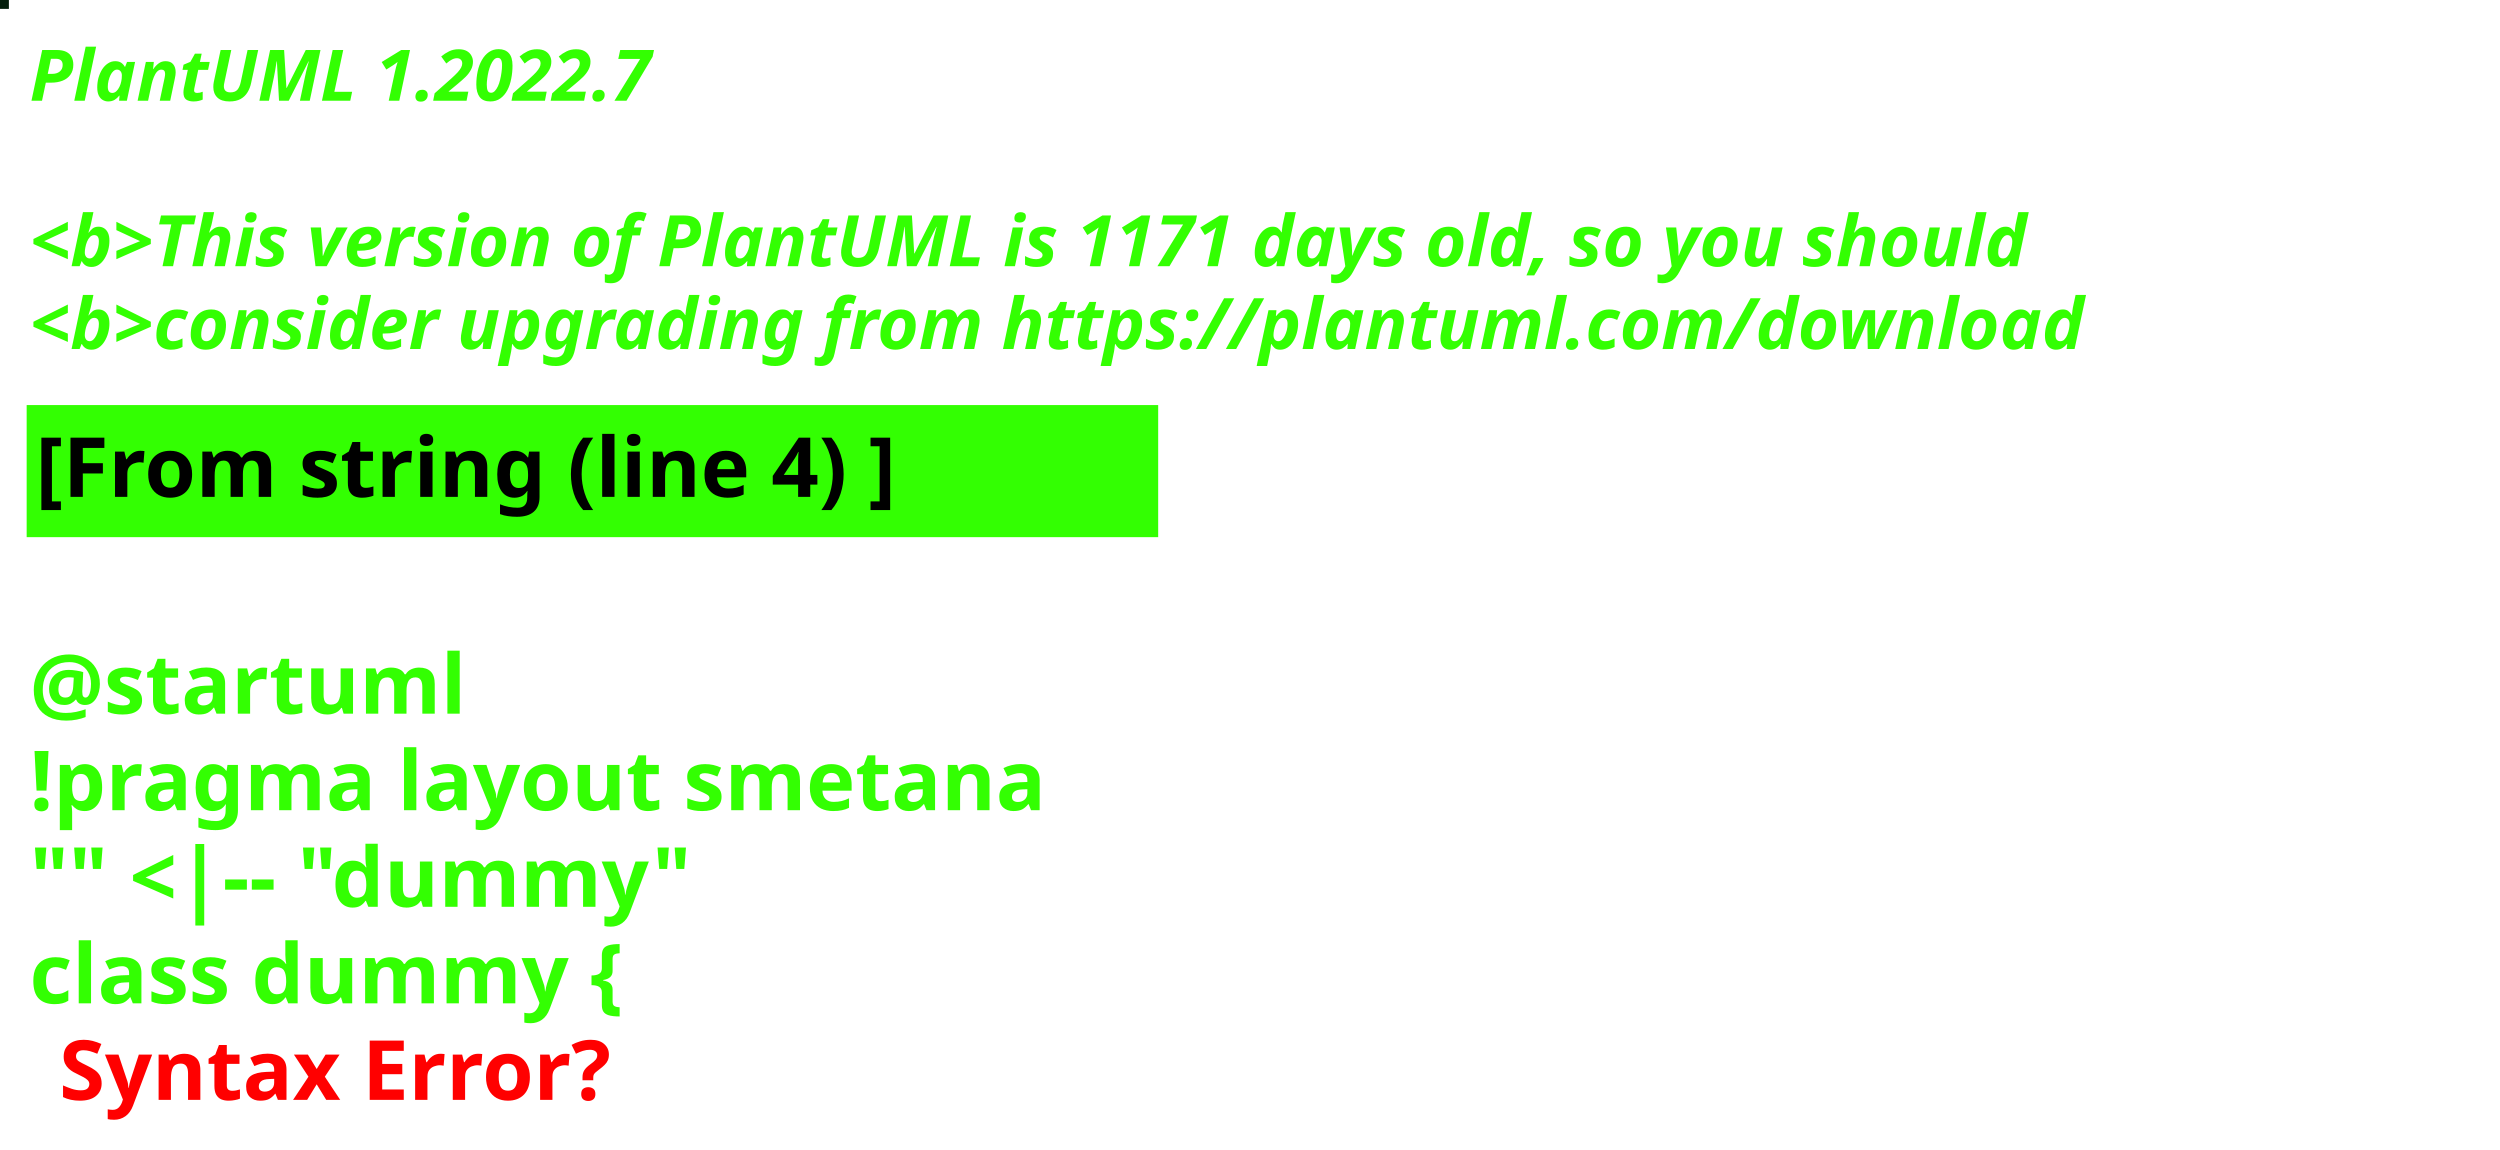
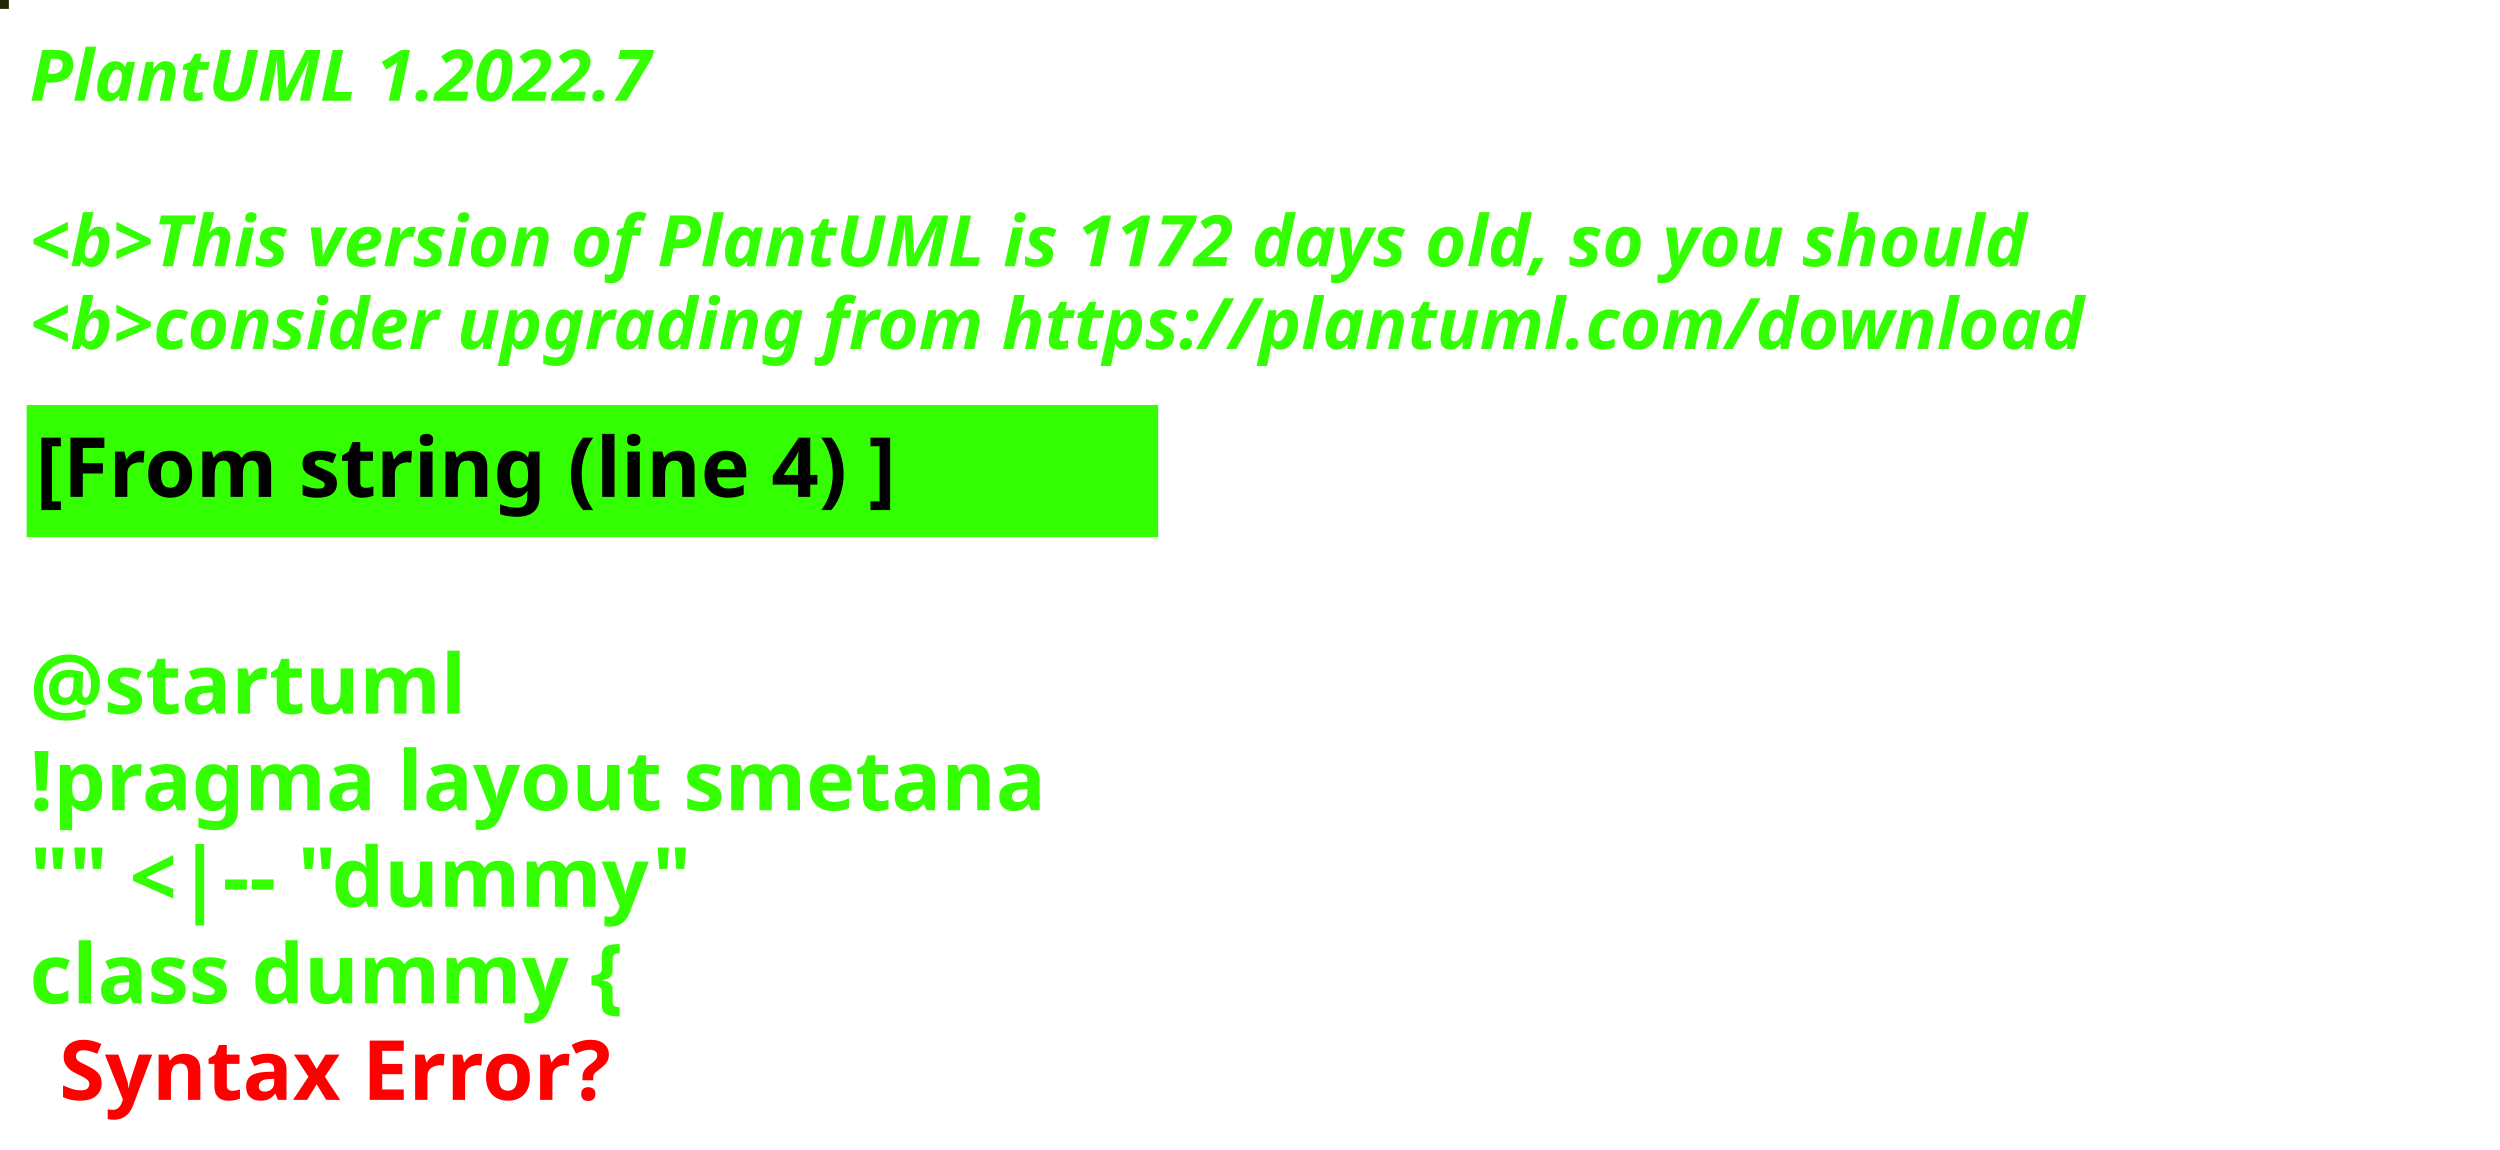
<svg xmlns="http://www.w3.org/2000/svg" contentStyleType="text/css" height="194px" preserveAspectRatio="none" style="width:422px;height:194px;background:#000000;" version="1.1" viewBox="0 0 422 194" width="422px" zoomAndPan="magnify">
  <defs />
  <g>
-     <rect fill="#041F0C" height="1" style="stroke:#041F0C;stroke-width:1.0;" width="1" x="0" y="0" />
+     <rect fill="#252702" height="1" style="stroke:#252702;stroke-width:1.0;" width="1" x="0" y="0" />
    <text fill="#33FF02" font-family="sans-serif" font-size="12" font-style="italic" font-weight="bold" lengthAdjust="spacing" textLength="127" x="5" y="17">PlantUML 1.2022.7</text>
    <text fill="#33FF02" font-family="sans-serif" font-size="12" font-style="italic" font-weight="bold" lengthAdjust="spacing" textLength="4" x="5" y="30.969"> </text>
-     <text fill="#33FF02" font-family="sans-serif" font-size="12" font-style="italic" font-weight="bold" lengthAdjust="spacing" textLength="407" x="5" y="44.938">&lt;b&gt;This version of PlantUML is 1171 days old, so you should</text>
+     <text fill="#33FF02" font-family="sans-serif" font-size="12" font-style="italic" font-weight="bold" lengthAdjust="spacing" textLength="407" x="5" y="44.938">&lt;b&gt;This version of PlantUML is 1172 days old, so you should</text>
    <text fill="#33FF02" font-family="sans-serif" font-size="12" font-style="italic" font-weight="bold" lengthAdjust="spacing" textLength="408" x="5" y="58.906">&lt;b&gt;consider upgrading from https://plantuml.com/download</text>
    <rect fill="#33FF02" height="21.297" style="stroke:#33FF02;stroke-width:1.0;" width="190" x="5" y="68.875" />
    <text fill="#000000" font-family="sans-serif" font-size="14" font-weight="bold" lengthAdjust="spacing" textLength="168" x="6" y="83.875">[From string (line 4) ]</text>
    <text fill="#33FF02" font-family="sans-serif" font-size="14" font-weight="bold" lengthAdjust="spacing" textLength="5" x="5" y="104.172"> </text>
    <text fill="#33FF02" font-family="sans-serif" font-size="14" font-weight="bold" lengthAdjust="spacing" textLength="79" x="5" y="120.469">@startuml</text>
    <text fill="#33FF02" font-family="sans-serif" font-size="14" font-weight="bold" lengthAdjust="spacing" textLength="190" x="5" y="136.766">!pragma layout smetana</text>
    <text fill="#33FF02" font-family="sans-serif" font-size="14" font-weight="bold" lengthAdjust="spacing" textLength="124" x="5" y="153.062">"" &lt;|-- "dummy"</text>
    <text fill="#33FF02" font-family="sans-serif" font-size="14" font-weight="bold" lengthAdjust="spacing" text-decoration="wavy underline" textLength="117" x="5" y="169.359">class dummy {</text>
    <text fill="#FF0000" font-family="sans-serif" font-size="14" font-weight="bold" lengthAdjust="spacing" textLength="106" x="10" y="185.656">Syntax Error?</text>
  </g>
</svg>
